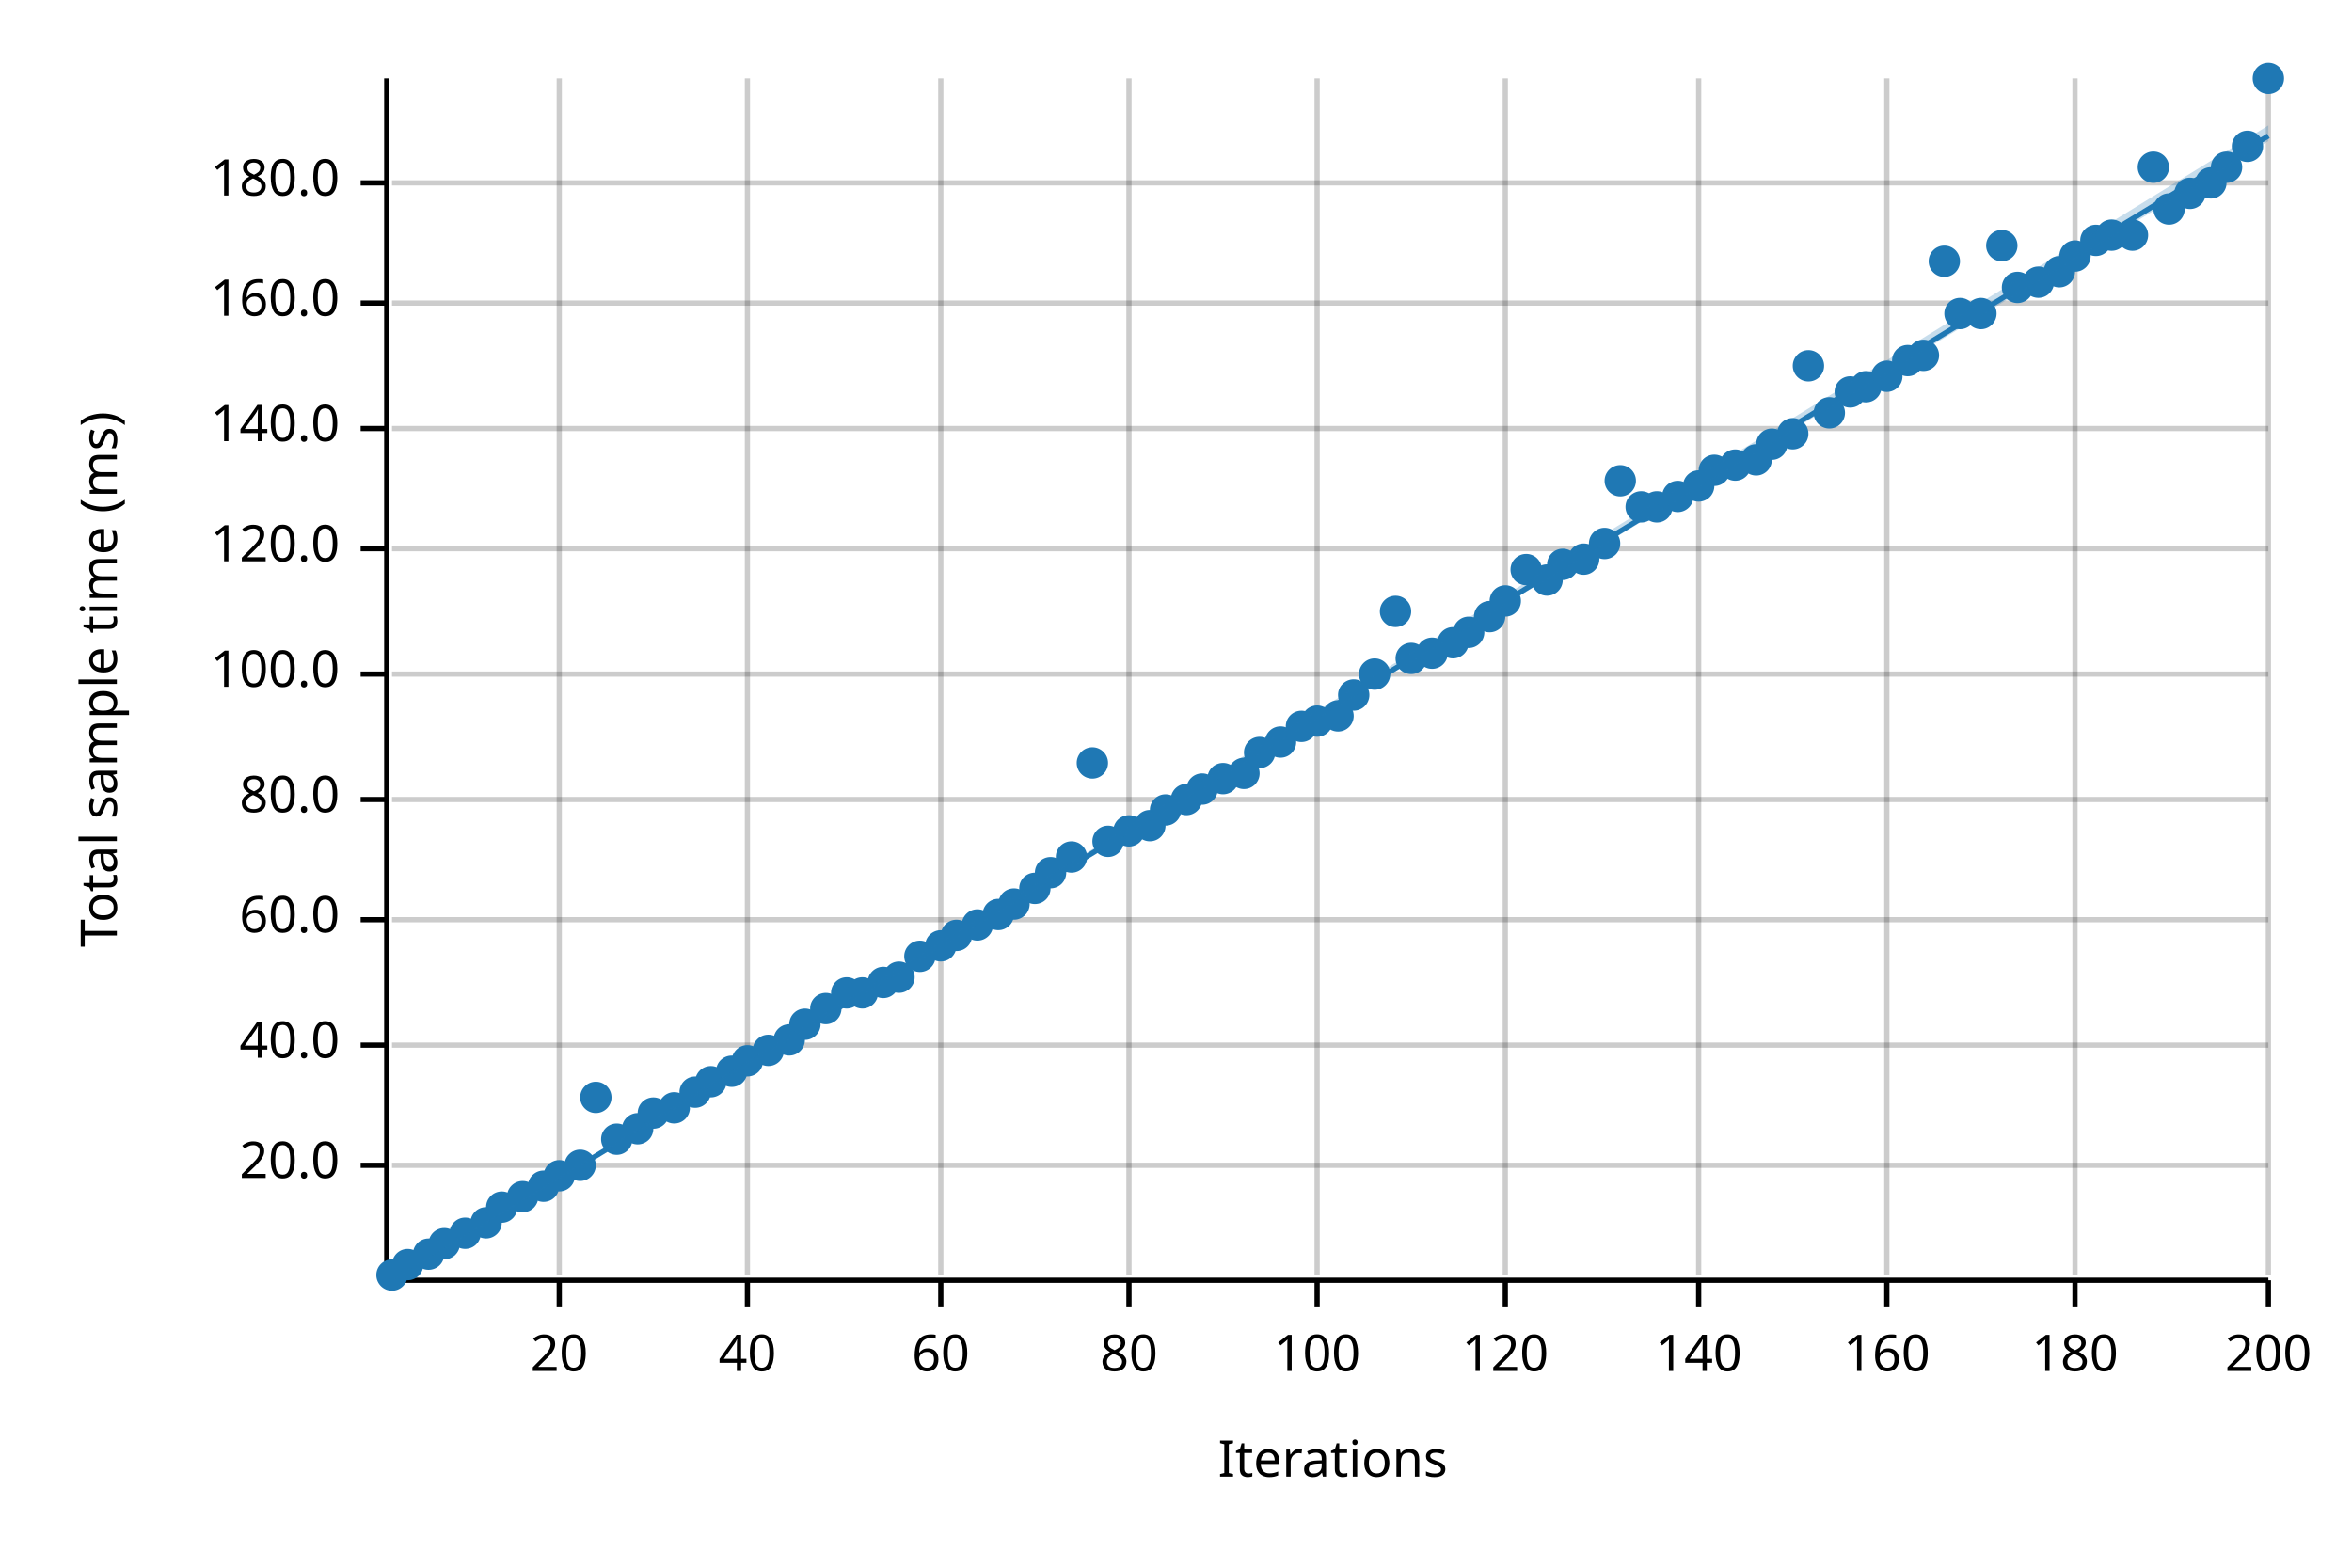
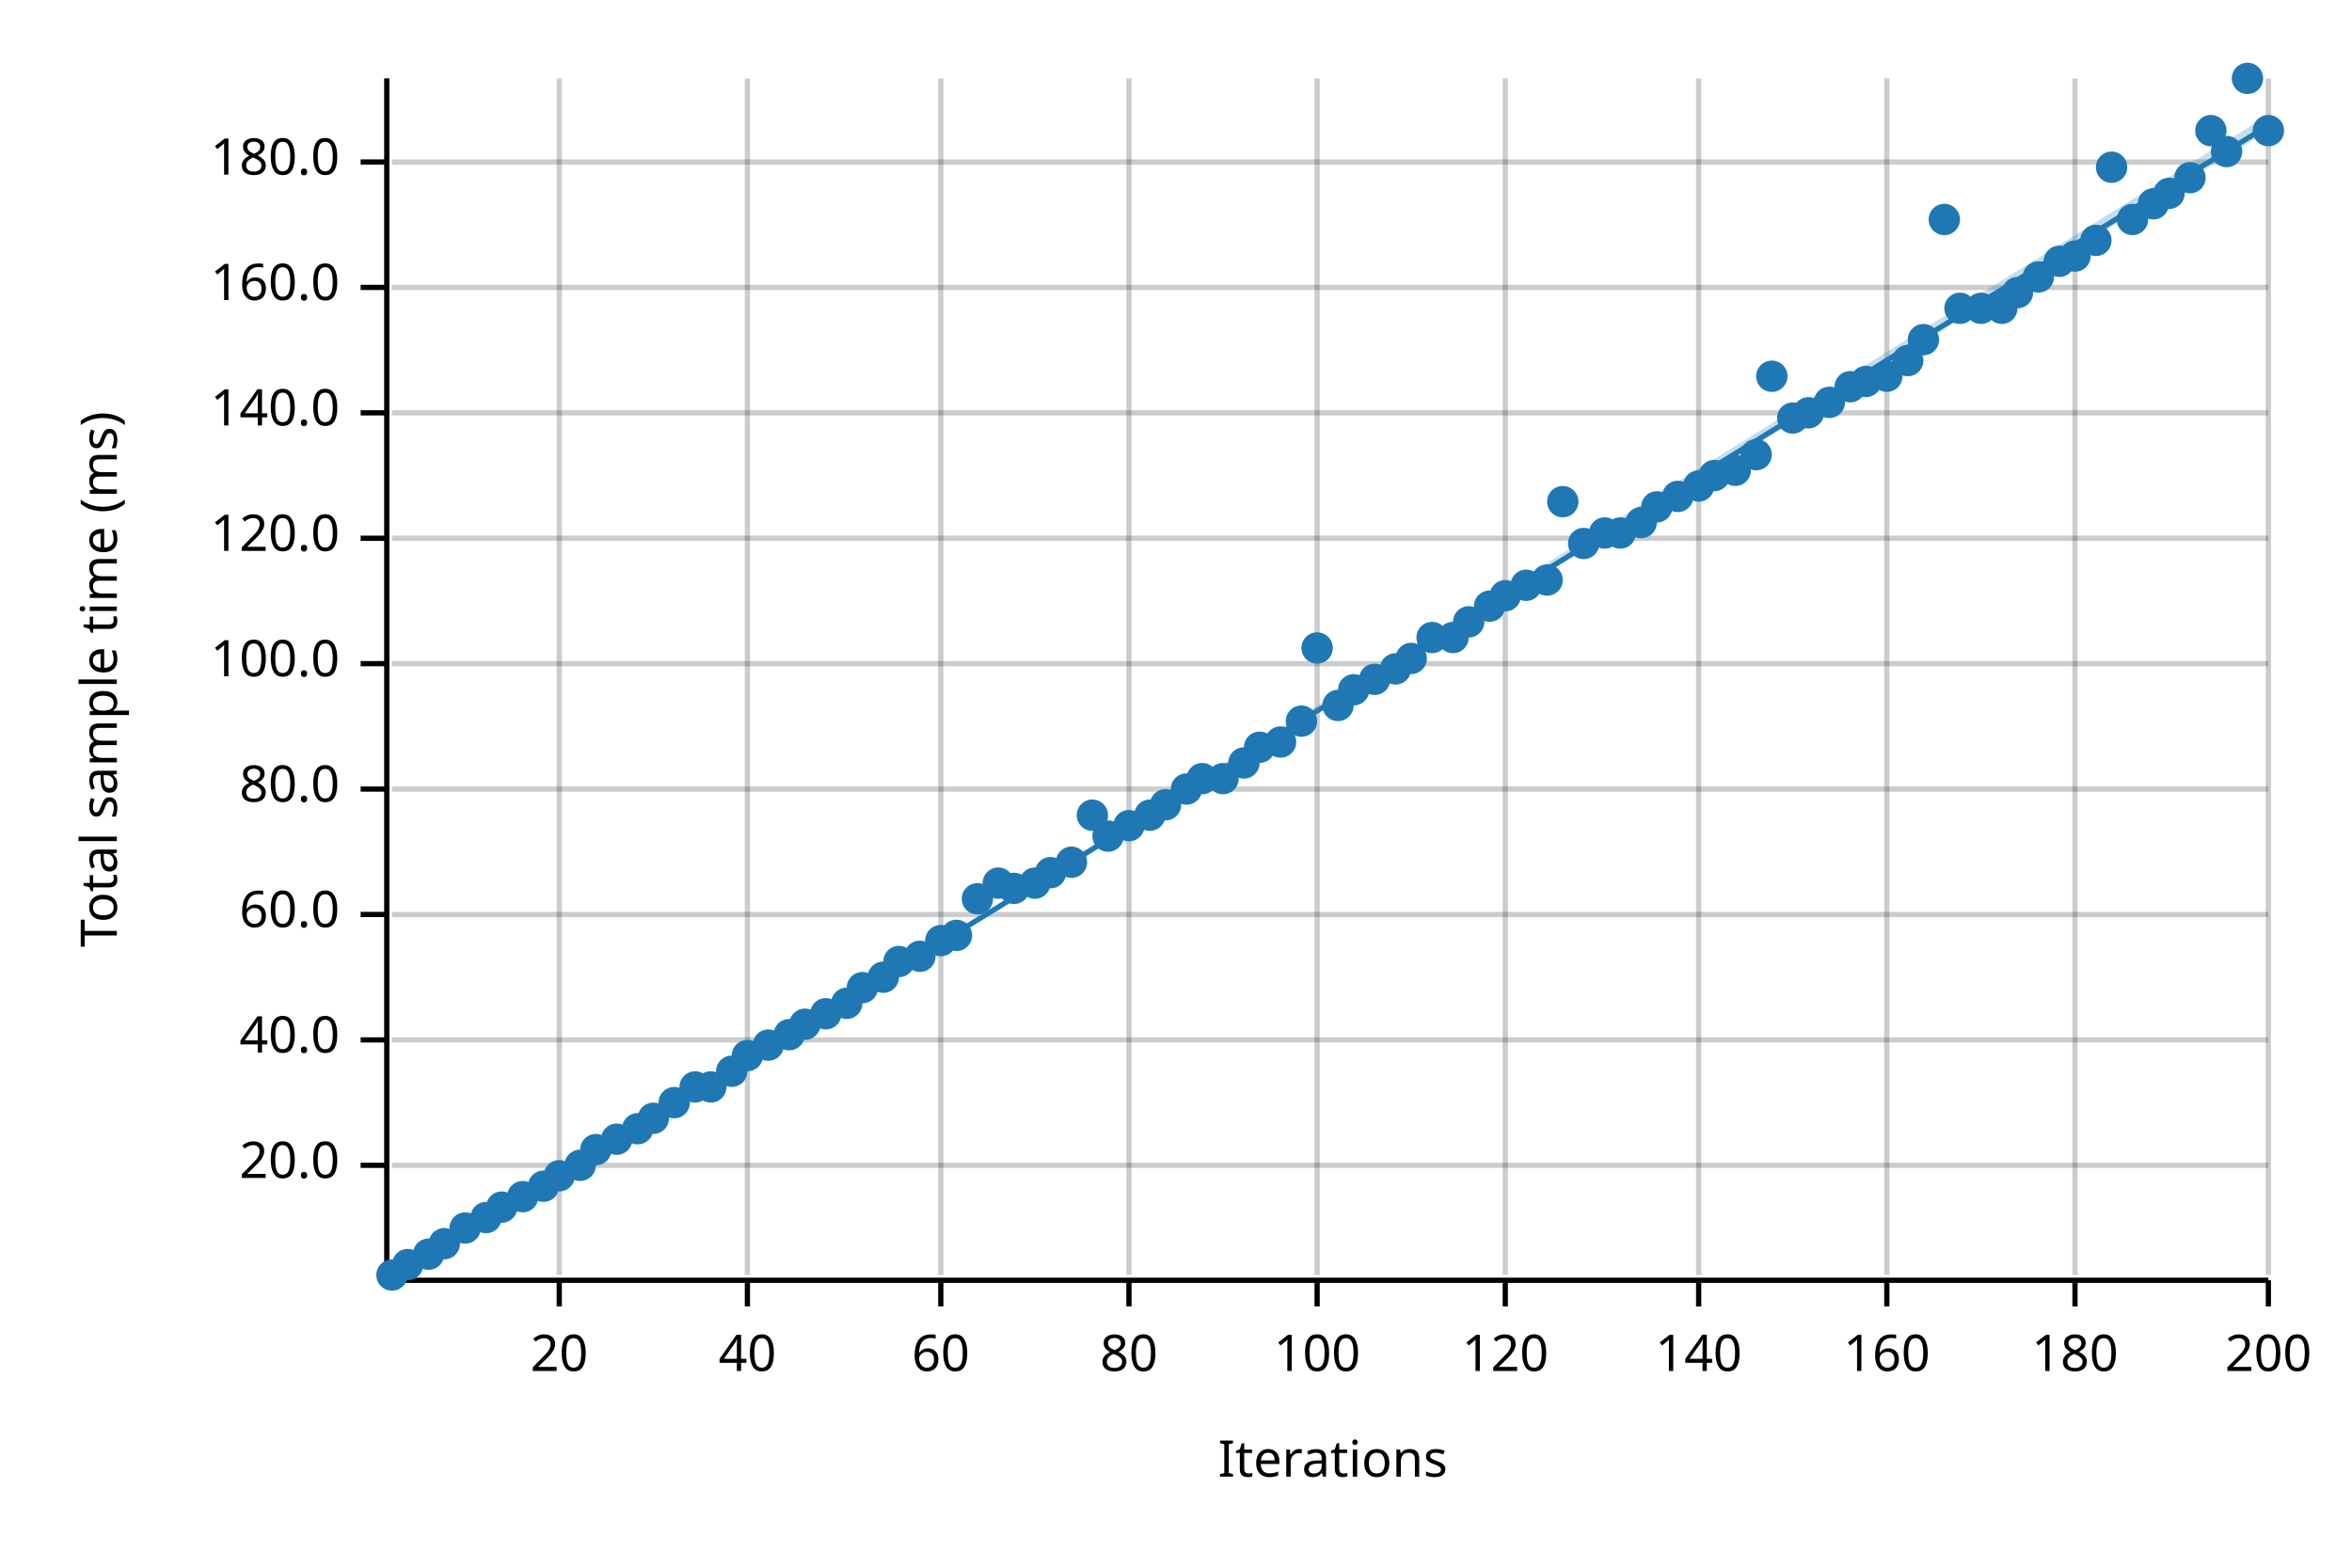
<svg xmlns="http://www.w3.org/2000/svg" width="450" height="300" viewBox="0 0 450 300">
  <text x="15" y="130" dy="0.76em" text-anchor="middle" font-family="sans-serif" font-size="9.677" opacity="1" fill="#000000" transform="rotate(270, 15, 130)">
Total sample time (ms)
</text>
  <text x="255" y="285" dy="-0.5ex" text-anchor="middle" font-family="sans-serif" font-size="9.677" opacity="1" fill="#000000">
Iterations
</text>
  <line opacity="0.2" stroke="#000000" stroke-width="1" x1="107" y1="244" x2="107" y2="15" />
  <line opacity="0.2" stroke="#000000" stroke-width="1" x1="143" y1="244" x2="143" y2="15" />
  <line opacity="0.2" stroke="#000000" stroke-width="1" x1="180" y1="244" x2="180" y2="15" />
  <line opacity="0.2" stroke="#000000" stroke-width="1" x1="216" y1="244" x2="216" y2="15" />
  <line opacity="0.2" stroke="#000000" stroke-width="1" x1="252" y1="244" x2="252" y2="15" />
  <line opacity="0.2" stroke="#000000" stroke-width="1" x1="288" y1="244" x2="288" y2="15" />
  <line opacity="0.2" stroke="#000000" stroke-width="1" x1="325" y1="244" x2="325" y2="15" />
  <line opacity="0.2" stroke="#000000" stroke-width="1" x1="361" y1="244" x2="361" y2="15" />
  <line opacity="0.2" stroke="#000000" stroke-width="1" x1="397" y1="244" x2="397" y2="15" />
  <line opacity="0.2" stroke="#000000" stroke-width="1" x1="434" y1="244" x2="434" y2="15" />
  <line opacity="0.2" stroke="#000000" stroke-width="1" x1="75" y1="223" x2="434" y2="223" />
-   <line opacity="0.2" stroke="#000000" stroke-width="1" x1="75" y1="200" x2="434" y2="200" />
-   <line opacity="0.2" stroke="#000000" stroke-width="1" x1="75" y1="176" x2="434" y2="176" />
-   <line opacity="0.2" stroke="#000000" stroke-width="1" x1="75" y1="153" x2="434" y2="153" />
-   <line opacity="0.2" stroke="#000000" stroke-width="1" x1="75" y1="129" x2="434" y2="129" />
-   <line opacity="0.2" stroke="#000000" stroke-width="1" x1="75" y1="105" x2="434" y2="105" />
-   <line opacity="0.2" stroke="#000000" stroke-width="1" x1="75" y1="82" x2="434" y2="82" />
-   <line opacity="0.2" stroke="#000000" stroke-width="1" x1="75" y1="58" x2="434" y2="58" />
-   <line opacity="0.2" stroke="#000000" stroke-width="1" x1="75" y1="35" x2="434" y2="35" />
+   <line opacity="0.2" stroke="#000000" stroke-width="1" x1="75" y1="199" x2="434" y2="199" />
+   <line opacity="0.2" stroke="#000000" stroke-width="1" x1="75" y1="175" x2="434" y2="175" />
+   <line opacity="0.2" stroke="#000000" stroke-width="1" x1="75" y1="151" x2="434" y2="151" />
+   <line opacity="0.2" stroke="#000000" stroke-width="1" x1="75" y1="127" x2="434" y2="127" />
+   <line opacity="0.2" stroke="#000000" stroke-width="1" x1="75" y1="103" x2="434" y2="103" />
+   <line opacity="0.2" stroke="#000000" stroke-width="1" x1="75" y1="79" x2="434" y2="79" />
+   <line opacity="0.2" stroke="#000000" stroke-width="1" x1="75" y1="55" x2="434" y2="55" />
+   <line opacity="0.2" stroke="#000000" stroke-width="1" x1="75" y1="31" x2="434" y2="31" />
  <polyline fill="none" opacity="1" stroke="#000000" stroke-width="1" points="74,15 74,244 " />
  <text x="65" y="223" dy="0.5ex" text-anchor="end" font-family="sans-serif" font-size="9.677" opacity="1" fill="#000000">
20.0
</text>
  <polyline fill="none" opacity="1" stroke="#000000" stroke-width="1" points="69,223 74,223 " />
-   <text x="65" y="200" dy="0.5ex" text-anchor="end" font-family="sans-serif" font-size="9.677" opacity="1" fill="#000000">
+   <text x="65" y="199" dy="0.5ex" text-anchor="end" font-family="sans-serif" font-size="9.677" opacity="1" fill="#000000">
40.0
</text>
-   <polyline fill="none" opacity="1" stroke="#000000" stroke-width="1" points="69,200 74,200 " />
-   <text x="65" y="176" dy="0.5ex" text-anchor="end" font-family="sans-serif" font-size="9.677" opacity="1" fill="#000000">
+   <polyline fill="none" opacity="1" stroke="#000000" stroke-width="1" points="69,199 74,199 " />
+   <text x="65" y="175" dy="0.5ex" text-anchor="end" font-family="sans-serif" font-size="9.677" opacity="1" fill="#000000">
60.0
</text>
-   <polyline fill="none" opacity="1" stroke="#000000" stroke-width="1" points="69,176 74,176 " />
-   <text x="65" y="153" dy="0.5ex" text-anchor="end" font-family="sans-serif" font-size="9.677" opacity="1" fill="#000000">
+   <polyline fill="none" opacity="1" stroke="#000000" stroke-width="1" points="69,175 74,175 " />
+   <text x="65" y="151" dy="0.5ex" text-anchor="end" font-family="sans-serif" font-size="9.677" opacity="1" fill="#000000">
80.0
</text>
-   <polyline fill="none" opacity="1" stroke="#000000" stroke-width="1" points="69,153 74,153 " />
-   <text x="65" y="129" dy="0.5ex" text-anchor="end" font-family="sans-serif" font-size="9.677" opacity="1" fill="#000000">
+   <polyline fill="none" opacity="1" stroke="#000000" stroke-width="1" points="69,151 74,151 " />
+   <text x="65" y="127" dy="0.5ex" text-anchor="end" font-family="sans-serif" font-size="9.677" opacity="1" fill="#000000">
100.0
</text>
-   <polyline fill="none" opacity="1" stroke="#000000" stroke-width="1" points="69,129 74,129 " />
-   <text x="65" y="105" dy="0.5ex" text-anchor="end" font-family="sans-serif" font-size="9.677" opacity="1" fill="#000000">
+   <polyline fill="none" opacity="1" stroke="#000000" stroke-width="1" points="69,127 74,127 " />
+   <text x="65" y="103" dy="0.5ex" text-anchor="end" font-family="sans-serif" font-size="9.677" opacity="1" fill="#000000">
120.0
</text>
-   <polyline fill="none" opacity="1" stroke="#000000" stroke-width="1" points="69,105 74,105 " />
-   <text x="65" y="82" dy="0.5ex" text-anchor="end" font-family="sans-serif" font-size="9.677" opacity="1" fill="#000000">
+   <polyline fill="none" opacity="1" stroke="#000000" stroke-width="1" points="69,103 74,103 " />
+   <text x="65" y="79" dy="0.5ex" text-anchor="end" font-family="sans-serif" font-size="9.677" opacity="1" fill="#000000">
140.0
</text>
-   <polyline fill="none" opacity="1" stroke="#000000" stroke-width="1" points="69,82 74,82 " />
-   <text x="65" y="58" dy="0.5ex" text-anchor="end" font-family="sans-serif" font-size="9.677" opacity="1" fill="#000000">
+   <polyline fill="none" opacity="1" stroke="#000000" stroke-width="1" points="69,79 74,79 " />
+   <text x="65" y="55" dy="0.5ex" text-anchor="end" font-family="sans-serif" font-size="9.677" opacity="1" fill="#000000">
160.0
</text>
-   <polyline fill="none" opacity="1" stroke="#000000" stroke-width="1" points="69,58 74,58 " />
-   <text x="65" y="35" dy="0.5ex" text-anchor="end" font-family="sans-serif" font-size="9.677" opacity="1" fill="#000000">
+   <polyline fill="none" opacity="1" stroke="#000000" stroke-width="1" points="69,55 74,55 " />
+   <text x="65" y="31" dy="0.5ex" text-anchor="end" font-family="sans-serif" font-size="9.677" opacity="1" fill="#000000">
180.0
</text>
-   <polyline fill="none" opacity="1" stroke="#000000" stroke-width="1" points="69,35 74,35 " />
+   <polyline fill="none" opacity="1" stroke="#000000" stroke-width="1" points="69,31 74,31 " />
  <polyline fill="none" opacity="1" stroke="#000000" stroke-width="1" points="75,245 434,245 " />
  <text x="107" y="255" dy="0.76em" text-anchor="middle" font-family="sans-serif" font-size="9.677" opacity="1" fill="#000000">
20
</text>
  <polyline fill="none" opacity="1" stroke="#000000" stroke-width="1" points="107,245 107,250 " />
  <text x="143" y="255" dy="0.76em" text-anchor="middle" font-family="sans-serif" font-size="9.677" opacity="1" fill="#000000">
40
</text>
  <polyline fill="none" opacity="1" stroke="#000000" stroke-width="1" points="143,245 143,250 " />
  <text x="180" y="255" dy="0.76em" text-anchor="middle" font-family="sans-serif" font-size="9.677" opacity="1" fill="#000000">
60
</text>
  <polyline fill="none" opacity="1" stroke="#000000" stroke-width="1" points="180,245 180,250 " />
  <text x="216" y="255" dy="0.76em" text-anchor="middle" font-family="sans-serif" font-size="9.677" opacity="1" fill="#000000">
80
</text>
  <polyline fill="none" opacity="1" stroke="#000000" stroke-width="1" points="216,245 216,250 " />
  <text x="252" y="255" dy="0.76em" text-anchor="middle" font-family="sans-serif" font-size="9.677" opacity="1" fill="#000000">
100
</text>
  <polyline fill="none" opacity="1" stroke="#000000" stroke-width="1" points="252,245 252,250 " />
  <text x="288" y="255" dy="0.76em" text-anchor="middle" font-family="sans-serif" font-size="9.677" opacity="1" fill="#000000">
120
</text>
  <polyline fill="none" opacity="1" stroke="#000000" stroke-width="1" points="288,245 288,250 " />
  <text x="325" y="255" dy="0.76em" text-anchor="middle" font-family="sans-serif" font-size="9.677" opacity="1" fill="#000000">
140
</text>
  <polyline fill="none" opacity="1" stroke="#000000" stroke-width="1" points="325,245 325,250 " />
  <text x="361" y="255" dy="0.76em" text-anchor="middle" font-family="sans-serif" font-size="9.677" opacity="1" fill="#000000">
160
</text>
  <polyline fill="none" opacity="1" stroke="#000000" stroke-width="1" points="361,245 361,250 " />
  <text x="397" y="255" dy="0.76em" text-anchor="middle" font-family="sans-serif" font-size="9.677" opacity="1" fill="#000000">
180
</text>
  <polyline fill="none" opacity="1" stroke="#000000" stroke-width="1" points="397,245 397,250 " />
  <text x="434" y="255" dy="0.76em" text-anchor="middle" font-family="sans-serif" font-size="9.677" opacity="1" fill="#000000">
200
</text>
  <polyline fill="none" opacity="1" stroke="#000000" stroke-width="1" points="434,245 434,250 " />
  <circle cx="75" cy="244" r="3" opacity="1" fill="#1F78B4" stroke="none" stroke-width="1" />
  <circle cx="78" cy="242" r="3" opacity="1" fill="#1F78B4" stroke="none" stroke-width="1" />
  <circle cx="82" cy="240" r="3" opacity="1" fill="#1F78B4" stroke="none" stroke-width="1" />
  <circle cx="85" cy="238" r="3" opacity="1" fill="#1F78B4" stroke="none" stroke-width="1" />
-   <circle cx="89" cy="236" r="3" opacity="1" fill="#1F78B4" stroke="none" stroke-width="1" />
-   <circle cx="93" cy="234" r="3" opacity="1" fill="#1F78B4" stroke="none" stroke-width="1" />
+   <circle cx="89" cy="235" r="3" opacity="1" fill="#1F78B4" stroke="none" stroke-width="1" />
+   <circle cx="93" cy="233" r="3" opacity="1" fill="#1F78B4" stroke="none" stroke-width="1" />
  <circle cx="96" cy="231" r="3" opacity="1" fill="#1F78B4" stroke="none" stroke-width="1" />
  <circle cx="100" cy="229" r="3" opacity="1" fill="#1F78B4" stroke="none" stroke-width="1" />
  <circle cx="104" cy="227" r="3" opacity="1" fill="#1F78B4" stroke="none" stroke-width="1" />
  <circle cx="107" cy="225" r="3" opacity="1" fill="#1F78B4" stroke="none" stroke-width="1" />
  <circle cx="111" cy="223" r="3" opacity="1" fill="#1F78B4" stroke="none" stroke-width="1" />
-   <circle cx="114" cy="210" r="3" opacity="1" fill="#1F78B4" stroke="none" stroke-width="1" />
+   <circle cx="114" cy="220" r="3" opacity="1" fill="#1F78B4" stroke="none" stroke-width="1" />
  <circle cx="118" cy="218" r="3" opacity="1" fill="#1F78B4" stroke="none" stroke-width="1" />
  <circle cx="122" cy="216" r="3" opacity="1" fill="#1F78B4" stroke="none" stroke-width="1" />
-   <circle cx="125" cy="213" r="3" opacity="1" fill="#1F78B4" stroke="none" stroke-width="1" />
-   <circle cx="129" cy="212" r="3" opacity="1" fill="#1F78B4" stroke="none" stroke-width="1" />
-   <circle cx="133" cy="209" r="3" opacity="1" fill="#1F78B4" stroke="none" stroke-width="1" />
-   <circle cx="136" cy="207" r="3" opacity="1" fill="#1F78B4" stroke="none" stroke-width="1" />
+   <circle cx="125" cy="214" r="3" opacity="1" fill="#1F78B4" stroke="none" stroke-width="1" />
+   <circle cx="129" cy="211" r="3" opacity="1" fill="#1F78B4" stroke="none" stroke-width="1" />
+   <circle cx="133" cy="208" r="3" opacity="1" fill="#1F78B4" stroke="none" stroke-width="1" />
+   <circle cx="136" cy="208" r="3" opacity="1" fill="#1F78B4" stroke="none" stroke-width="1" />
  <circle cx="140" cy="205" r="3" opacity="1" fill="#1F78B4" stroke="none" stroke-width="1" />
-   <circle cx="143" cy="203" r="3" opacity="1" fill="#1F78B4" stroke="none" stroke-width="1" />
-   <circle cx="147" cy="201" r="3" opacity="1" fill="#1F78B4" stroke="none" stroke-width="1" />
-   <circle cx="151" cy="199" r="3" opacity="1" fill="#1F78B4" stroke="none" stroke-width="1" />
+   <circle cx="143" cy="202" r="3" opacity="1" fill="#1F78B4" stroke="none" stroke-width="1" />
+   <circle cx="147" cy="200" r="3" opacity="1" fill="#1F78B4" stroke="none" stroke-width="1" />
+   <circle cx="151" cy="198" r="3" opacity="1" fill="#1F78B4" stroke="none" stroke-width="1" />
  <circle cx="154" cy="196" r="3" opacity="1" fill="#1F78B4" stroke="none" stroke-width="1" />
-   <circle cx="158" cy="193" r="3" opacity="1" fill="#1F78B4" stroke="none" stroke-width="1" />
-   <circle cx="162" cy="190" r="3" opacity="1" fill="#1F78B4" stroke="none" stroke-width="1" />
-   <circle cx="165" cy="190" r="3" opacity="1" fill="#1F78B4" stroke="none" stroke-width="1" />
-   <circle cx="169" cy="188" r="3" opacity="1" fill="#1F78B4" stroke="none" stroke-width="1" />
-   <circle cx="172" cy="187" r="3" opacity="1" fill="#1F78B4" stroke="none" stroke-width="1" />
+   <circle cx="158" cy="194" r="3" opacity="1" fill="#1F78B4" stroke="none" stroke-width="1" />
+   <circle cx="162" cy="192" r="3" opacity="1" fill="#1F78B4" stroke="none" stroke-width="1" />
+   <circle cx="165" cy="189" r="3" opacity="1" fill="#1F78B4" stroke="none" stroke-width="1" />
+   <circle cx="169" cy="187" r="3" opacity="1" fill="#1F78B4" stroke="none" stroke-width="1" />
+   <circle cx="172" cy="184" r="3" opacity="1" fill="#1F78B4" stroke="none" stroke-width="1" />
  <circle cx="176" cy="183" r="3" opacity="1" fill="#1F78B4" stroke="none" stroke-width="1" />
-   <circle cx="180" cy="181" r="3" opacity="1" fill="#1F78B4" stroke="none" stroke-width="1" />
+   <circle cx="180" cy="180" r="3" opacity="1" fill="#1F78B4" stroke="none" stroke-width="1" />
  <circle cx="183" cy="179" r="3" opacity="1" fill="#1F78B4" stroke="none" stroke-width="1" />
-   <circle cx="187" cy="177" r="3" opacity="1" fill="#1F78B4" stroke="none" stroke-width="1" />
-   <circle cx="191" cy="175" r="3" opacity="1" fill="#1F78B4" stroke="none" stroke-width="1" />
-   <circle cx="194" cy="173" r="3" opacity="1" fill="#1F78B4" stroke="none" stroke-width="1" />
-   <circle cx="198" cy="170" r="3" opacity="1" fill="#1F78B4" stroke="none" stroke-width="1" />
+   <circle cx="187" cy="172" r="3" opacity="1" fill="#1F78B4" stroke="none" stroke-width="1" />
+   <circle cx="191" cy="169" r="3" opacity="1" fill="#1F78B4" stroke="none" stroke-width="1" />
+   <circle cx="194" cy="170" r="3" opacity="1" fill="#1F78B4" stroke="none" stroke-width="1" />
+   <circle cx="198" cy="169" r="3" opacity="1" fill="#1F78B4" stroke="none" stroke-width="1" />
  <circle cx="201" cy="167" r="3" opacity="1" fill="#1F78B4" stroke="none" stroke-width="1" />
-   <circle cx="205" cy="164" r="3" opacity="1" fill="#1F78B4" stroke="none" stroke-width="1" />
-   <circle cx="209" cy="146" r="3" opacity="1" fill="#1F78B4" stroke="none" stroke-width="1" />
-   <circle cx="212" cy="161" r="3" opacity="1" fill="#1F78B4" stroke="none" stroke-width="1" />
-   <circle cx="216" cy="159" r="3" opacity="1" fill="#1F78B4" stroke="none" stroke-width="1" />
-   <circle cx="220" cy="158" r="3" opacity="1" fill="#1F78B4" stroke="none" stroke-width="1" />
-   <circle cx="223" cy="155" r="3" opacity="1" fill="#1F78B4" stroke="none" stroke-width="1" />
-   <circle cx="227" cy="153" r="3" opacity="1" fill="#1F78B4" stroke="none" stroke-width="1" />
-   <circle cx="230" cy="151" r="3" opacity="1" fill="#1F78B4" stroke="none" stroke-width="1" />
+   <circle cx="205" cy="165" r="3" opacity="1" fill="#1F78B4" stroke="none" stroke-width="1" />
+   <circle cx="209" cy="156" r="3" opacity="1" fill="#1F78B4" stroke="none" stroke-width="1" />
+   <circle cx="212" cy="160" r="3" opacity="1" fill="#1F78B4" stroke="none" stroke-width="1" />
+   <circle cx="216" cy="158" r="3" opacity="1" fill="#1F78B4" stroke="none" stroke-width="1" />
+   <circle cx="220" cy="156" r="3" opacity="1" fill="#1F78B4" stroke="none" stroke-width="1" />
+   <circle cx="223" cy="154" r="3" opacity="1" fill="#1F78B4" stroke="none" stroke-width="1" />
+   <circle cx="227" cy="151" r="3" opacity="1" fill="#1F78B4" stroke="none" stroke-width="1" />
+   <circle cx="230" cy="149" r="3" opacity="1" fill="#1F78B4" stroke="none" stroke-width="1" />
  <circle cx="234" cy="149" r="3" opacity="1" fill="#1F78B4" stroke="none" stroke-width="1" />
-   <circle cx="238" cy="148" r="3" opacity="1" fill="#1F78B4" stroke="none" stroke-width="1" />
-   <circle cx="241" cy="144" r="3" opacity="1" fill="#1F78B4" stroke="none" stroke-width="1" />
+   <circle cx="238" cy="146" r="3" opacity="1" fill="#1F78B4" stroke="none" stroke-width="1" />
+   <circle cx="241" cy="143" r="3" opacity="1" fill="#1F78B4" stroke="none" stroke-width="1" />
  <circle cx="245" cy="142" r="3" opacity="1" fill="#1F78B4" stroke="none" stroke-width="1" />
-   <circle cx="249" cy="139" r="3" opacity="1" fill="#1F78B4" stroke="none" stroke-width="1" />
-   <circle cx="252" cy="138" r="3" opacity="1" fill="#1F78B4" stroke="none" stroke-width="1" />
-   <circle cx="256" cy="137" r="3" opacity="1" fill="#1F78B4" stroke="none" stroke-width="1" />
-   <circle cx="259" cy="133" r="3" opacity="1" fill="#1F78B4" stroke="none" stroke-width="1" />
-   <circle cx="263" cy="129" r="3" opacity="1" fill="#1F78B4" stroke="none" stroke-width="1" />
-   <circle cx="267" cy="117" r="3" opacity="1" fill="#1F78B4" stroke="none" stroke-width="1" />
+   <circle cx="249" cy="138" r="3" opacity="1" fill="#1F78B4" stroke="none" stroke-width="1" />
+   <circle cx="252" cy="124" r="3" opacity="1" fill="#1F78B4" stroke="none" stroke-width="1" />
+   <circle cx="256" cy="135" r="3" opacity="1" fill="#1F78B4" stroke="none" stroke-width="1" />
+   <circle cx="259" cy="132" r="3" opacity="1" fill="#1F78B4" stroke="none" stroke-width="1" />
+   <circle cx="263" cy="130" r="3" opacity="1" fill="#1F78B4" stroke="none" stroke-width="1" />
+   <circle cx="267" cy="128" r="3" opacity="1" fill="#1F78B4" stroke="none" stroke-width="1" />
  <circle cx="270" cy="126" r="3" opacity="1" fill="#1F78B4" stroke="none" stroke-width="1" />
-   <circle cx="274" cy="125" r="3" opacity="1" fill="#1F78B4" stroke="none" stroke-width="1" />
-   <circle cx="278" cy="123" r="3" opacity="1" fill="#1F78B4" stroke="none" stroke-width="1" />
-   <circle cx="281" cy="121" r="3" opacity="1" fill="#1F78B4" stroke="none" stroke-width="1" />
-   <circle cx="285" cy="118" r="3" opacity="1" fill="#1F78B4" stroke="none" stroke-width="1" />
-   <circle cx="288" cy="115" r="3" opacity="1" fill="#1F78B4" stroke="none" stroke-width="1" />
-   <circle cx="292" cy="109" r="3" opacity="1" fill="#1F78B4" stroke="none" stroke-width="1" />
+   <circle cx="274" cy="122" r="3" opacity="1" fill="#1F78B4" stroke="none" stroke-width="1" />
+   <circle cx="278" cy="122" r="3" opacity="1" fill="#1F78B4" stroke="none" stroke-width="1" />
+   <circle cx="281" cy="119" r="3" opacity="1" fill="#1F78B4" stroke="none" stroke-width="1" />
+   <circle cx="285" cy="116" r="3" opacity="1" fill="#1F78B4" stroke="none" stroke-width="1" />
+   <circle cx="288" cy="114" r="3" opacity="1" fill="#1F78B4" stroke="none" stroke-width="1" />
+   <circle cx="292" cy="112" r="3" opacity="1" fill="#1F78B4" stroke="none" stroke-width="1" />
  <circle cx="296" cy="111" r="3" opacity="1" fill="#1F78B4" stroke="none" stroke-width="1" />
-   <circle cx="299" cy="108" r="3" opacity="1" fill="#1F78B4" stroke="none" stroke-width="1" />
-   <circle cx="303" cy="107" r="3" opacity="1" fill="#1F78B4" stroke="none" stroke-width="1" />
-   <circle cx="307" cy="104" r="3" opacity="1" fill="#1F78B4" stroke="none" stroke-width="1" />
-   <circle cx="310" cy="92" r="3" opacity="1" fill="#1F78B4" stroke="none" stroke-width="1" />
-   <circle cx="314" cy="97" r="3" opacity="1" fill="#1F78B4" stroke="none" stroke-width="1" />
+   <circle cx="299" cy="96" r="3" opacity="1" fill="#1F78B4" stroke="none" stroke-width="1" />
+   <circle cx="303" cy="104" r="3" opacity="1" fill="#1F78B4" stroke="none" stroke-width="1" />
+   <circle cx="307" cy="102" r="3" opacity="1" fill="#1F78B4" stroke="none" stroke-width="1" />
+   <circle cx="310" cy="102" r="3" opacity="1" fill="#1F78B4" stroke="none" stroke-width="1" />
+   <circle cx="314" cy="100" r="3" opacity="1" fill="#1F78B4" stroke="none" stroke-width="1" />
  <circle cx="317" cy="97" r="3" opacity="1" fill="#1F78B4" stroke="none" stroke-width="1" />
  <circle cx="321" cy="95" r="3" opacity="1" fill="#1F78B4" stroke="none" stroke-width="1" />
  <circle cx="325" cy="93" r="3" opacity="1" fill="#1F78B4" stroke="none" stroke-width="1" />
-   <circle cx="328" cy="90" r="3" opacity="1" fill="#1F78B4" stroke="none" stroke-width="1" />
-   <circle cx="332" cy="89" r="3" opacity="1" fill="#1F78B4" stroke="none" stroke-width="1" />
-   <circle cx="336" cy="88" r="3" opacity="1" fill="#1F78B4" stroke="none" stroke-width="1" />
-   <circle cx="339" cy="85" r="3" opacity="1" fill="#1F78B4" stroke="none" stroke-width="1" />
-   <circle cx="343" cy="83" r="3" opacity="1" fill="#1F78B4" stroke="none" stroke-width="1" />
-   <circle cx="346" cy="70" r="3" opacity="1" fill="#1F78B4" stroke="none" stroke-width="1" />
-   <circle cx="350" cy="79" r="3" opacity="1" fill="#1F78B4" stroke="none" stroke-width="1" />
-   <circle cx="354" cy="75" r="3" opacity="1" fill="#1F78B4" stroke="none" stroke-width="1" />
-   <circle cx="357" cy="74" r="3" opacity="1" fill="#1F78B4" stroke="none" stroke-width="1" />
+   <circle cx="328" cy="91" r="3" opacity="1" fill="#1F78B4" stroke="none" stroke-width="1" />
+   <circle cx="332" cy="90" r="3" opacity="1" fill="#1F78B4" stroke="none" stroke-width="1" />
+   <circle cx="336" cy="87" r="3" opacity="1" fill="#1F78B4" stroke="none" stroke-width="1" />
+   <circle cx="339" cy="72" r="3" opacity="1" fill="#1F78B4" stroke="none" stroke-width="1" />
+   <circle cx="343" cy="80" r="3" opacity="1" fill="#1F78B4" stroke="none" stroke-width="1" />
+   <circle cx="346" cy="79" r="3" opacity="1" fill="#1F78B4" stroke="none" stroke-width="1" />
+   <circle cx="350" cy="77" r="3" opacity="1" fill="#1F78B4" stroke="none" stroke-width="1" />
+   <circle cx="354" cy="74" r="3" opacity="1" fill="#1F78B4" stroke="none" stroke-width="1" />
+   <circle cx="357" cy="73" r="3" opacity="1" fill="#1F78B4" stroke="none" stroke-width="1" />
  <circle cx="361" cy="72" r="3" opacity="1" fill="#1F78B4" stroke="none" stroke-width="1" />
  <circle cx="365" cy="69" r="3" opacity="1" fill="#1F78B4" stroke="none" stroke-width="1" />
-   <circle cx="368" cy="68" r="3" opacity="1" fill="#1F78B4" stroke="none" stroke-width="1" />
-   <circle cx="372" cy="50" r="3" opacity="1" fill="#1F78B4" stroke="none" stroke-width="1" />
-   <circle cx="375" cy="60" r="3" opacity="1" fill="#1F78B4" stroke="none" stroke-width="1" />
-   <circle cx="379" cy="60" r="3" opacity="1" fill="#1F78B4" stroke="none" stroke-width="1" />
-   <circle cx="383" cy="47" r="3" opacity="1" fill="#1F78B4" stroke="none" stroke-width="1" />
-   <circle cx="386" cy="55" r="3" opacity="1" fill="#1F78B4" stroke="none" stroke-width="1" />
-   <circle cx="390" cy="54" r="3" opacity="1" fill="#1F78B4" stroke="none" stroke-width="1" />
-   <circle cx="394" cy="52" r="3" opacity="1" fill="#1F78B4" stroke="none" stroke-width="1" />
+   <circle cx="368" cy="65" r="3" opacity="1" fill="#1F78B4" stroke="none" stroke-width="1" />
+   <circle cx="372" cy="42" r="3" opacity="1" fill="#1F78B4" stroke="none" stroke-width="1" />
+   <circle cx="375" cy="59" r="3" opacity="1" fill="#1F78B4" stroke="none" stroke-width="1" />
+   <circle cx="379" cy="59" r="3" opacity="1" fill="#1F78B4" stroke="none" stroke-width="1" />
+   <circle cx="383" cy="59" r="3" opacity="1" fill="#1F78B4" stroke="none" stroke-width="1" />
+   <circle cx="386" cy="56" r="3" opacity="1" fill="#1F78B4" stroke="none" stroke-width="1" />
+   <circle cx="390" cy="53" r="3" opacity="1" fill="#1F78B4" stroke="none" stroke-width="1" />
+   <circle cx="394" cy="50" r="3" opacity="1" fill="#1F78B4" stroke="none" stroke-width="1" />
  <circle cx="397" cy="49" r="3" opacity="1" fill="#1F78B4" stroke="none" stroke-width="1" />
  <circle cx="401" cy="46" r="3" opacity="1" fill="#1F78B4" stroke="none" stroke-width="1" />
-   <circle cx="404" cy="45" r="3" opacity="1" fill="#1F78B4" stroke="none" stroke-width="1" />
-   <circle cx="408" cy="45" r="3" opacity="1" fill="#1F78B4" stroke="none" stroke-width="1" />
-   <circle cx="412" cy="32" r="3" opacity="1" fill="#1F78B4" stroke="none" stroke-width="1" />
-   <circle cx="415" cy="40" r="3" opacity="1" fill="#1F78B4" stroke="none" stroke-width="1" />
-   <circle cx="419" cy="37" r="3" opacity="1" fill="#1F78B4" stroke="none" stroke-width="1" />
-   <circle cx="423" cy="35" r="3" opacity="1" fill="#1F78B4" stroke="none" stroke-width="1" />
-   <circle cx="426" cy="32" r="3" opacity="1" fill="#1F78B4" stroke="none" stroke-width="1" />
-   <circle cx="430" cy="28" r="3" opacity="1" fill="#1F78B4" stroke="none" stroke-width="1" />
-   <circle cx="434" cy="15" r="3" opacity="1" fill="#1F78B4" stroke="none" stroke-width="1" />
-   <polyline fill="none" opacity="1" stroke="#1F78B4" stroke-width="1" points="75,245 434,26 " />
-   <polygon opacity="0.25" fill="#1F78B4" points="75,245 434,27 434,24 " />
+   <circle cx="404" cy="32" r="3" opacity="1" fill="#1F78B4" stroke="none" stroke-width="1" />
+   <circle cx="408" cy="42" r="3" opacity="1" fill="#1F78B4" stroke="none" stroke-width="1" />
+   <circle cx="412" cy="39" r="3" opacity="1" fill="#1F78B4" stroke="none" stroke-width="1" />
+   <circle cx="415" cy="37" r="3" opacity="1" fill="#1F78B4" stroke="none" stroke-width="1" />
+   <circle cx="419" cy="34" r="3" opacity="1" fill="#1F78B4" stroke="none" stroke-width="1" />
+   <circle cx="423" cy="25" r="3" opacity="1" fill="#1F78B4" stroke="none" stroke-width="1" />
+   <circle cx="426" cy="29" r="3" opacity="1" fill="#1F78B4" stroke="none" stroke-width="1" />
+   <circle cx="430" cy="15" r="3" opacity="1" fill="#1F78B4" stroke="none" stroke-width="1" />
+   <circle cx="434" cy="25" r="3" opacity="1" fill="#1F78B4" stroke="none" stroke-width="1" />
+   <polyline fill="none" opacity="1" stroke="#1F78B4" stroke-width="1" points="75,245 434,24 " />
+   <polygon opacity="0.25" fill="#1F78B4" points="75,245 434,25 434,22 " />
</svg>
